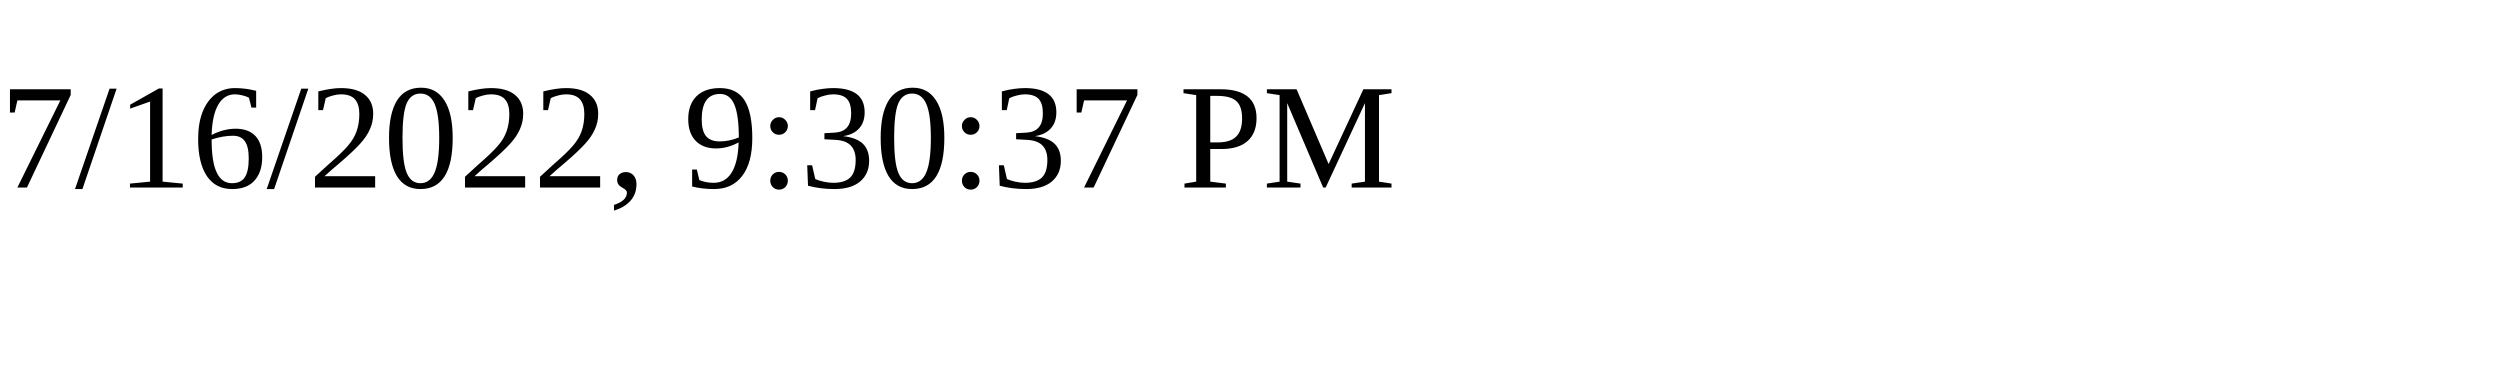
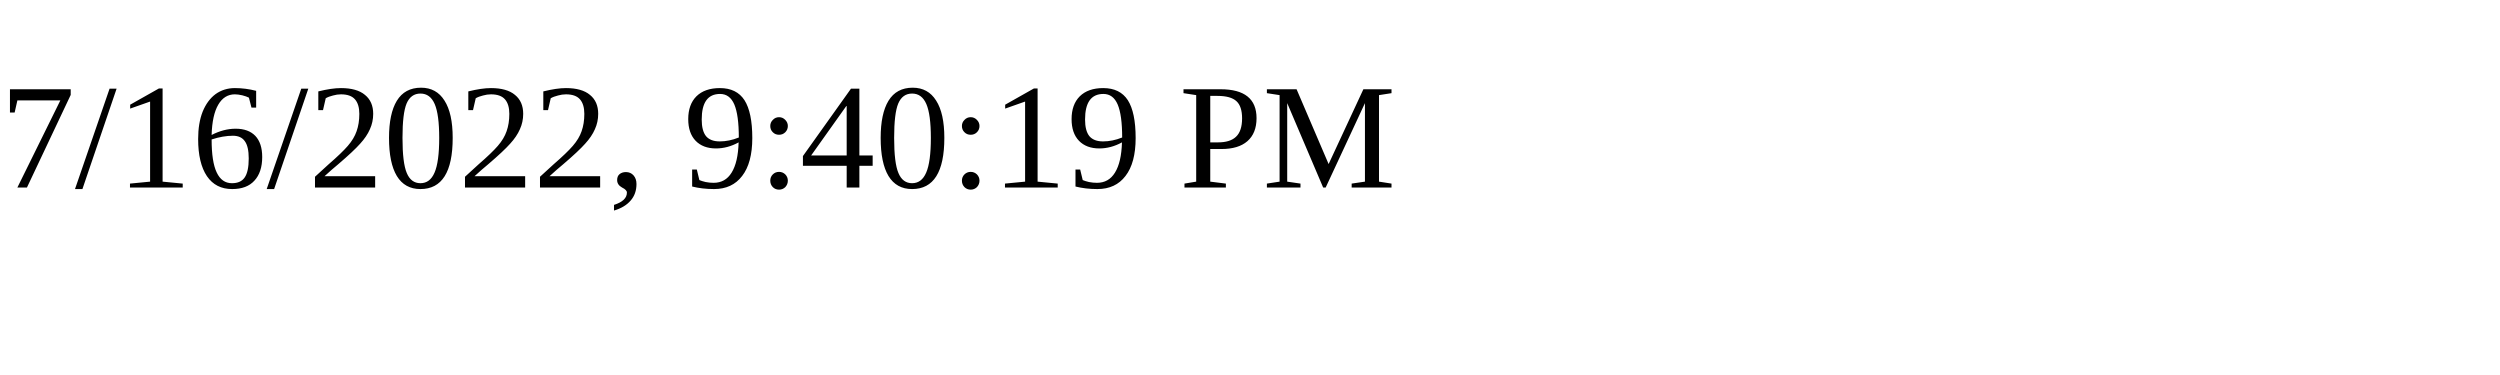
<svg xmlns="http://www.w3.org/2000/svg" height="30" width="200">
-   <text x="0" y="15">7/16/2022, 9:30:37 PM</text>
+   <text x="0" y="15">7/16/2022, 9:40:19 PM</text>
</svg>
